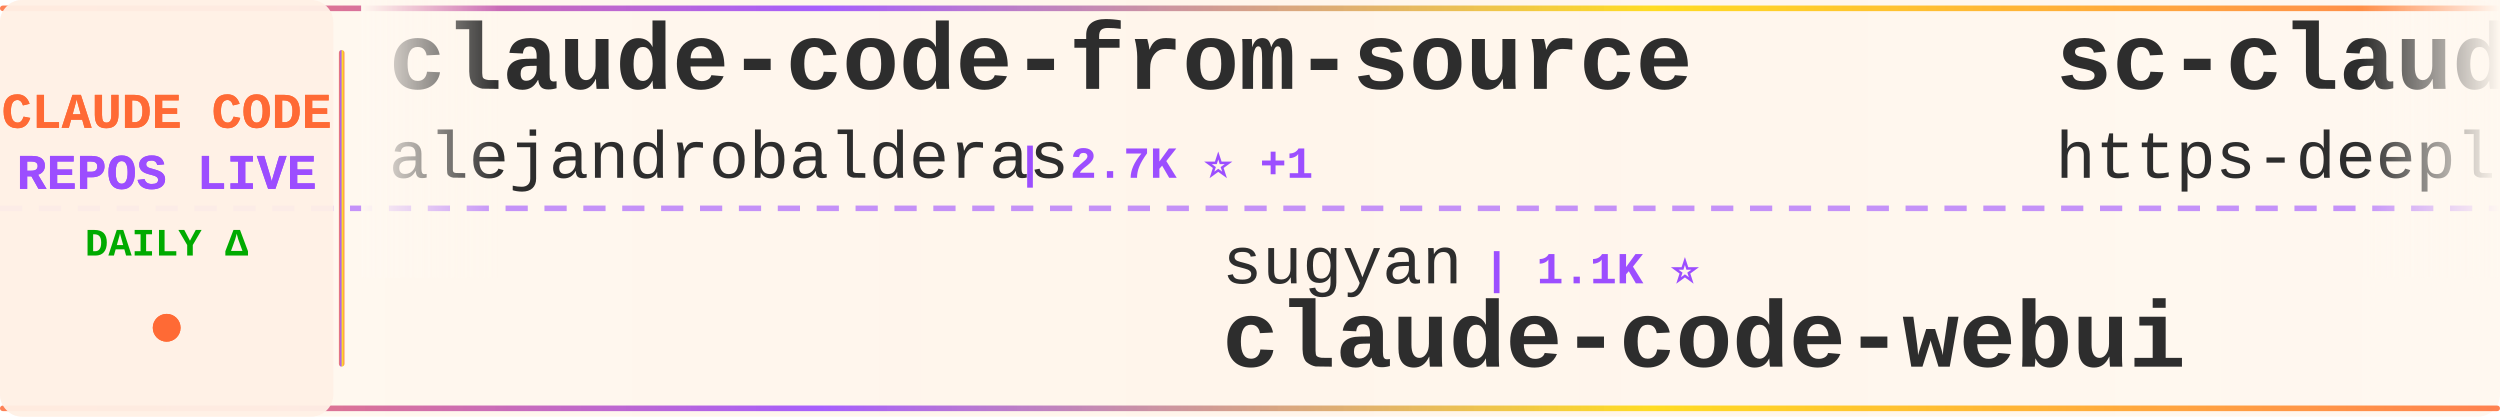
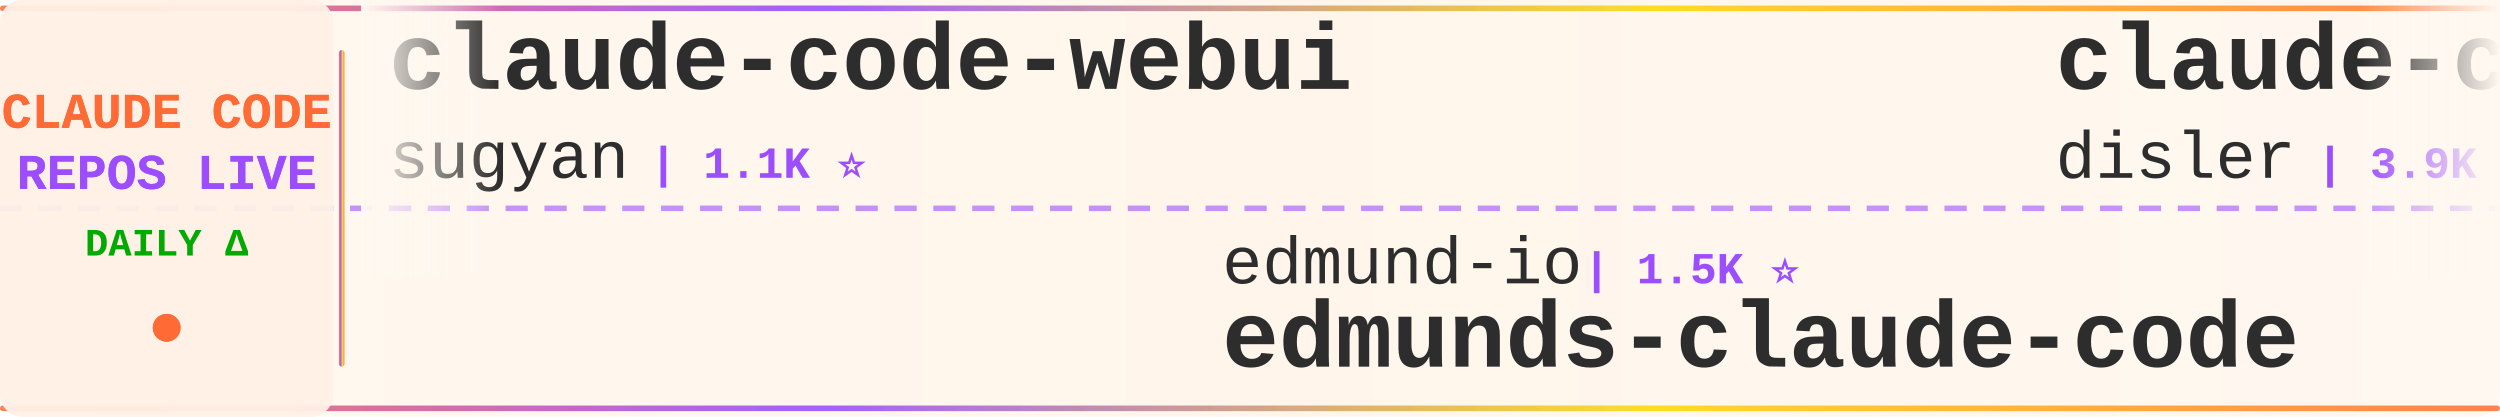
<svg xmlns="http://www.w3.org/2000/svg" width="900" height="150">
  <defs>
    <linearGradient id="tickerBg" x1="0%" y1="0%" x2="100%" y2="0%">
      <stop offset="0%" style="stop-color:#fff8f0;stop-opacity:0.98" />
      <stop offset="50%" style="stop-color:#fff5eb;stop-opacity:1" />
      <stop offset="100%" style="stop-color:#fff8f0;stop-opacity:0.98" />
    </linearGradient>
    <linearGradient id="borderGrad" x1="0%" y1="0%" x2="100%" y2="0%">
      <stop offset="0%" style="stop-color:#FF6B35;stop-opacity:0.85">
        <animate attributeName="stop-opacity" values="0.85;1;0.85" dur="2s" repeatCount="indefinite" />
      </stop>
      <stop offset="33%" style="stop-color:#9C4EFF;stop-opacity:0.9">
        <animate attributeName="stop-opacity" values="0.9;1;0.9" dur="2.2s" repeatCount="indefinite" />
      </stop>
      <stop offset="66%" style="stop-color:#FFD700;stop-opacity:0.85">
        <animate attributeName="stop-opacity" values="0.85;1;0.85" dur="1.8s" repeatCount="indefinite" />
      </stop>
      <stop offset="100%" style="stop-color:#FF6B35;stop-opacity:0.85">
        <animate attributeName="stop-opacity" values="0.85;1;0.85" dur="2s" repeatCount="indefinite" />
      </stop>
    </linearGradient>
    <filter id="textGlow">
      <feGaussianBlur stdDeviation="0.15" result="coloredBlur" />
      <feMerge>
        <feMergeNode in="coloredBlur" />
        <feMergeNode in="SourceGraphic" />
      </feMerge>
    </filter>
    <filter id="metricGlow">
      <feGaussianBlur stdDeviation="0.2" result="coloredBlur" />
      <feMerge>
        <feMergeNode in="coloredBlur" />
        <feMergeNode in="SourceGraphic" />
      </feMerge>
    </filter>
    <linearGradient id="leftFade" x1="0%" y1="0%" x2="100%" y2="0%">
      <stop offset="0%" style="stop-color:#fff8f0;stop-opacity:1" />
      <stop offset="100%" style="stop-color:#fff8f0;stop-opacity:0" />
    </linearGradient>
    <linearGradient id="rightFade" x1="0%" y1="0%" x2="100%" y2="0%">
      <stop offset="0%" style="stop-color:#fff8f0;stop-opacity:0" />
      <stop offset="100%" style="stop-color:#fff8f0;stop-opacity:1" />
    </linearGradient>
  </defs>
  <rect width="900" height="150" fill="url(#tickerBg)" rx="8" />
  <rect x="0" y="2" width="900" height="2" fill="url(#borderGrad)" rx="1" />
  <rect x="0" y="146" width="900" height="2" fill="url(#borderGrad)" rx="1" />
  <line x1="0" y1="75" x2="900" y2="75" stroke="#9C4EFF" stroke-width="2" stroke-dasharray="8 6" opacity="0.6" />
  <rect x="0" y="0" width="120" height="150" fill="#fff0e6" opacity="0.95" rx="8" />
  <text x="60" y="46" font-family="'Courier New', monospace" font-size="18" font-weight="bold" fill="#FF6B35" text-anchor="middle" filter="url(#textGlow)">
    CLAUDE CODE
  </text>
  <text x="60" y="68" font-family="'Courier New', monospace" font-size="18" font-weight="bold" fill="#9C4EFF" text-anchor="middle" filter="url(#textGlow)">
    REPOS LIVE
  </text>
  <text x="60" y="92" font-family="'Courier New', monospace" font-size="14" font-weight="bold" fill="#00aa00" text-anchor="middle">
    DAILY Δ
  </text>
  <circle cx="60" cy="118" r="5" fill="#FF6B35" filter="url(#metricGlow)">
    <animate attributeName="r" values="4;6;4" dur="1.5s" repeatCount="indefinite" />
    <animate attributeName="opacity" values="0.6;1;0.6" dur="1.5s" repeatCount="indefinite" />
  </circle>
  <rect x="122" y="18" width="2" height="114" fill="url(#borderGrad)" rx="1" />
  <clipPath id="tickerClip">
    <rect x="130" y="0" width="770" height="150" />
  </clipPath>
  <g clip-path="url(#tickerClip)">
    <g id="tickerItems">
      <animateTransform attributeName="transform" attributeType="XML" type="translate" from="0 0" to="-3000 0" dur="54s" repeatCount="indefinite" />
      <g transform="translate(0, 0)">
-         <text x="140" y="32" font-family="'Courier New', monospace" font-size="34" font-weight="bold" fill="#2d2d2d">claude-code-from-source</text>
-         <text x="140" y="64" font-family="'Courier New', monospace" font-size="24" font-weight="normal" fill="#2d2d2d" opacity="1.0">alejandrobalderas</text>
-         <text x="366" y="64" font-family="'Courier New', monospace" font-size="16" font-weight="bold" fill="#9C4EFF"> | 2.7K ⭐ +1</text>
+         <text x="140" y="32" font-family="'Courier New', monospace" font-size="34" font-weight="bold" fill="#2d2d2d">claude-code-webui</text>
+         <text x="140" y="64" font-family="'Courier New', monospace" font-size="24" font-weight="normal" fill="#2d2d2d" opacity="1.0">sugyan</text>
+         <text x="234" y="64" font-family="'Courier New', monospace" font-size="16" font-weight="bold" fill="#9C4EFF"> | 1.1K ⭐</text>
      </g>
      <g transform="translate(300, 0)">
-         <text x="140" y="102" font-family="'Courier New', monospace" font-size="24" font-weight="normal" fill="#2d2d2d" opacity="1.0">sugyan</text>
-         <text x="234" y="102" font-family="'Courier New', monospace" font-size="16" font-weight="bold" fill="#9C4EFF"> | 1.1K ⭐</text>
-         <text x="140" y="132" font-family="'Courier New', monospace" font-size="34" font-weight="bold" fill="#2d2d2d">claude-code-webui</text>
+         <text x="140" y="102" font-family="'Courier New', monospace" font-size="24" font-weight="normal" fill="#2d2d2d" opacity="1.0">edmund-io</text>
+         <text x="270" y="102" font-family="'Courier New', monospace" font-size="16" font-weight="bold" fill="#9C4EFF"> | 1.5K ⭐</text>
+         <text x="140" y="132" font-family="'Courier New', monospace" font-size="34" font-weight="bold" fill="#2d2d2d">edmunds-claude-code</text>
      </g>
      <g transform="translate(600, 0)">
-         <text x="140" y="32" font-family="'Courier New', monospace" font-size="34" font-weight="bold" fill="#2d2d2d">sc-claude-code-files</text>
-         <text x="140" y="64" font-family="'Courier New', monospace" font-size="24" font-weight="normal" fill="#2d2d2d" opacity="1.0">https-deeplearning-ai</text>
-         <text x="414" y="64" font-family="'Courier New', monospace" font-size="16" font-weight="bold" fill="#9C4EFF"> | 540 ⭐</text>
+         <text x="140" y="32" font-family="'Courier New', monospace" font-size="34" font-weight="bold" fill="#2d2d2d">claude-code-hooks-master...</text>
+         <text x="140" y="64" font-family="'Courier New', monospace" font-size="24" font-weight="normal" fill="#2d2d2d" opacity="1.0">disler</text>
+         <text x="234" y="64" font-family="'Courier New', monospace" font-size="16" font-weight="bold" fill="#9C4EFF"> | 3.9K ⭐ -1</text>
      </g>
      <g transform="translate(900, 0)">
-         <text x="140" y="102" font-family="'Courier New', monospace" font-size="24" font-weight="normal" fill="#2d2d2d" opacity="1.0">disler</text>
-         <text x="234" y="102" font-family="'Courier New', monospace" font-size="16" font-weight="bold" fill="#9C4EFF"> | 3.9K ⭐ +1</text>
-         <text x="140" y="132" font-family="'Courier New', monospace" font-size="34" font-weight="bold" fill="#2d2d2d">claude-code-hooks-master...</text>
+         <text x="140" y="102" font-family="'Courier New', monospace" font-size="24" font-weight="normal" fill="#2d2d2d" opacity="1.0">ChrisWiles</text>
+         <text x="282" y="102" font-family="'Courier New', monospace" font-size="16" font-weight="bold" fill="#9C4EFF"> | 6.0K ⭐</text>
+         <text x="140" y="132" font-family="'Courier New', monospace" font-size="34" font-weight="bold" fill="#2d2d2d">claude-code-showcase</text>
      </g>
      <g transform="translate(1200, 0)">
-         <text x="140" y="32" font-family="'Courier New', monospace" font-size="34" font-weight="bold" fill="#2d2d2d">claude-code-source-build</text>
-         <text x="140" y="64" font-family="'Courier New', monospace" font-size="24" font-weight="normal" fill="#2d2d2d" opacity="1.0">andrew-kramer-inno</text>
-         <text x="378" y="64" font-family="'Courier New', monospace" font-size="16" font-weight="bold" fill="#9C4EFF"> | 593 ⭐</text>
+         <text x="140" y="32" font-family="'Courier New', monospace" font-size="34" font-weight="bold" fill="#2d2d2d">claude-code-video-toolki...</text>
+         <text x="140" y="64" font-family="'Courier New', monospace" font-size="24" font-weight="normal" fill="#2d2d2d" opacity="1.0">digitalsamba</text>
+         <text x="306" y="64" font-family="'Courier New', monospace" font-size="16" font-weight="bold" fill="#9C4EFF"> | 1.9K ⭐ +1</text>
      </g>
      <g transform="translate(1500, 0)">
-         <text x="140" y="102" font-family="'Courier New', monospace" font-size="24" font-weight="normal" fill="#2d2d2d" opacity="1.0">jeremylongshore</text>
-         <text x="342" y="102" font-family="'Courier New', monospace" font-size="16" font-weight="bold" fill="#9C4EFF"> | 2.6K ⭐ +1</text>
-         <text x="140" y="132" font-family="'Courier New', monospace" font-size="34" font-weight="bold" fill="#2d2d2d">claude-code-plugins-plus...</text>
+         <text x="140" y="102" font-family="'Courier New', monospace" font-size="24" font-weight="normal" fill="#2d2d2d" opacity="1.0">AprilNEA</text>
+         <text x="258" y="102" font-family="'Courier New', monospace" font-size="16" font-weight="bold" fill="#9C4EFF"> | 392 ⭐</text>
+         <text x="140" y="132" font-family="'Courier New', monospace" font-size="34" font-weight="bold" fill="#2d2d2d">claude-code-source</text>
      </g>
      <g transform="translate(1800, 0)">
-         <text x="140" y="32" font-family="'Courier New', monospace" font-size="34" font-weight="bold" fill="#2d2d2d">claude-code-local</text>
-         <text x="140" y="64" font-family="'Courier New', monospace" font-size="24" font-weight="normal" fill="#2d2d2d" opacity="1.0">nicedreamzapp</text>
-         <text x="318" y="64" font-family="'Courier New', monospace" font-size="16" font-weight="bold" fill="#9C4EFF"> | 3.2K ⭐ +2</text>
+         <text x="140" y="32" font-family="'Courier New', monospace" font-size="34" font-weight="bold" fill="#2d2d2d">claude-code-proxy</text>
+         <text x="140" y="64" font-family="'Courier New', monospace" font-size="24" font-weight="normal" fill="#2d2d2d" opacity="1.0">1rgs</text>
+         <text x="210" y="64" font-family="'Courier New', monospace" font-size="16" font-weight="bold" fill="#9C4EFF"> | 3.7K ⭐</text>
      </g>
      <g transform="translate(2100, 0)">
-         <text x="140" y="102" font-family="'Courier New', monospace" font-size="24" font-weight="normal" fill="#2d2d2d" opacity="1.0">ghuntley</text>
-         <text x="258" y="102" font-family="'Courier New', monospace" font-size="16" font-weight="bold" fill="#9C4EFF"> | 989 ⭐</text>
-         <text x="140" y="132" font-family="'Courier New', monospace" font-size="34" font-weight="bold" fill="#2d2d2d">claude-code-source-code-...</text>
+         <text x="140" y="102" font-family="'Courier New', monospace" font-size="24" font-weight="normal" fill="#2d2d2d" opacity="1.0">nicedreamzapp</text>
+         <text x="318" y="102" font-family="'Courier New', monospace" font-size="16" font-weight="bold" fill="#9C4EFF"> | 3.2K ⭐ +1</text>
+         <text x="140" y="132" font-family="'Courier New', monospace" font-size="34" font-weight="bold" fill="#2d2d2d">claude-code-local</text>
      </g>
      <g transform="translate(2400, 0)">
-         <text x="140" y="32" font-family="'Courier New', monospace" font-size="34" font-weight="bold" fill="#2d2d2d">claude_codex_bridge</text>
-         <text x="140" y="64" font-family="'Courier New', monospace" font-size="24" font-weight="normal" fill="#2d2d2d" opacity="1.0">SeemSeam</text>
-         <text x="258" y="64" font-family="'Courier New', monospace" font-size="16" font-weight="bold" fill="#9C4EFF"> | 3.4K ⭐ +1</text>
+         <text x="140" y="32" font-family="'Courier New', monospace" font-size="34" font-weight="bold" fill="#2d2d2d">Open-ClaudeCode</text>
+         <text x="140" y="64" font-family="'Courier New', monospace" font-size="24" font-weight="normal" fill="#2d2d2d" opacity="1.0">LING71671</text>
+         <text x="270" y="64" font-family="'Courier New', monospace" font-size="16" font-weight="bold" fill="#9C4EFF"> | 934 ⭐</text>
      </g>
      <g transform="translate(2700, 0)">
-         <text x="140" y="102" font-family="'Courier New', monospace" font-size="24" font-weight="normal" fill="#2d2d2d" opacity="1.0">huangserva</text>
-         <text x="282" y="102" font-family="'Courier New', monospace" font-size="16" font-weight="bold" fill="#9C4EFF"> | 622 ⭐</text>
-         <text x="140" y="132" font-family="'Courier New', monospace" font-size="34" font-weight="bold" fill="#2d2d2d">claude-code-cli</text>
+         <text x="140" y="102" font-family="'Courier New', monospace" font-size="24" font-weight="normal" fill="#2d2d2d" opacity="1.0">fuergaosi233</text>
+         <text x="306" y="102" font-family="'Courier New', monospace" font-size="16" font-weight="bold" fill="#9C4EFF"> | 2.8K ⭐</text>
+         <text x="140" y="132" font-family="'Courier New', monospace" font-size="34" font-weight="bold" fill="#2d2d2d">claude-code-proxy</text>
      </g>
      <g transform="translate(3000, 0)">
-         <text x="140" y="32" font-family="'Courier New', monospace" font-size="34" font-weight="bold" fill="#2d2d2d">claude-code-from-source</text>
-         <text x="140" y="64" font-family="'Courier New', monospace" font-size="24" font-weight="normal" fill="#2d2d2d" opacity="1.0">alejandrobalderas</text>
-         <text x="366" y="64" font-family="'Courier New', monospace" font-size="16" font-weight="bold" fill="#9C4EFF"> | 2.7K ⭐ +1</text>
+         <text x="140" y="32" font-family="'Courier New', monospace" font-size="34" font-weight="bold" fill="#2d2d2d">claude-code-webui</text>
+         <text x="140" y="64" font-family="'Courier New', monospace" font-size="24" font-weight="normal" fill="#2d2d2d" opacity="1.0">sugyan</text>
+         <text x="234" y="64" font-family="'Courier New', monospace" font-size="16" font-weight="bold" fill="#9C4EFF"> | 1.1K ⭐</text>
      </g>
      <g transform="translate(3300, 0)">
-         <text x="140" y="102" font-family="'Courier New', monospace" font-size="24" font-weight="normal" fill="#2d2d2d" opacity="1.0">sugyan</text>
-         <text x="234" y="102" font-family="'Courier New', monospace" font-size="16" font-weight="bold" fill="#9C4EFF"> | 1.1K ⭐</text>
-         <text x="140" y="132" font-family="'Courier New', monospace" font-size="34" font-weight="bold" fill="#2d2d2d">claude-code-webui</text>
+         <text x="140" y="102" font-family="'Courier New', monospace" font-size="24" font-weight="normal" fill="#2d2d2d" opacity="1.0">edmund-io</text>
+         <text x="270" y="102" font-family="'Courier New', monospace" font-size="16" font-weight="bold" fill="#9C4EFF"> | 1.5K ⭐</text>
+         <text x="140" y="132" font-family="'Courier New', monospace" font-size="34" font-weight="bold" fill="#2d2d2d">edmunds-claude-code</text>
      </g>
      <g transform="translate(3600, 0)">
-         <text x="140" y="32" font-family="'Courier New', monospace" font-size="34" font-weight="bold" fill="#2d2d2d">sc-claude-code-files</text>
-         <text x="140" y="64" font-family="'Courier New', monospace" font-size="24" font-weight="normal" fill="#2d2d2d" opacity="1.0">https-deeplearning-ai</text>
-         <text x="414" y="64" font-family="'Courier New', monospace" font-size="16" font-weight="bold" fill="#9C4EFF"> | 540 ⭐</text>
+         <text x="140" y="32" font-family="'Courier New', monospace" font-size="34" font-weight="bold" fill="#2d2d2d">claude-code-hooks-master...</text>
+         <text x="140" y="64" font-family="'Courier New', monospace" font-size="24" font-weight="normal" fill="#2d2d2d" opacity="1.0">disler</text>
+         <text x="234" y="64" font-family="'Courier New', monospace" font-size="16" font-weight="bold" fill="#9C4EFF"> | 3.9K ⭐ -1</text>
      </g>
      <g transform="translate(3900, 0)">
-         <text x="140" y="102" font-family="'Courier New', monospace" font-size="24" font-weight="normal" fill="#2d2d2d" opacity="1.0">disler</text>
-         <text x="234" y="102" font-family="'Courier New', monospace" font-size="16" font-weight="bold" fill="#9C4EFF"> | 3.9K ⭐ +1</text>
-         <text x="140" y="132" font-family="'Courier New', monospace" font-size="34" font-weight="bold" fill="#2d2d2d">claude-code-hooks-master...</text>
+         <text x="140" y="102" font-family="'Courier New', monospace" font-size="24" font-weight="normal" fill="#2d2d2d" opacity="1.0">ChrisWiles</text>
+         <text x="282" y="102" font-family="'Courier New', monospace" font-size="16" font-weight="bold" fill="#9C4EFF"> | 6.0K ⭐</text>
+         <text x="140" y="132" font-family="'Courier New', monospace" font-size="34" font-weight="bold" fill="#2d2d2d">claude-code-showcase</text>
      </g>
    </g>
  </g>
  <rect x="130" y="0" width="50" height="100" fill="url(#leftFade)" />
  <rect x="850" y="0" width="50" height="100" fill="url(#rightFade)" />
</svg>
